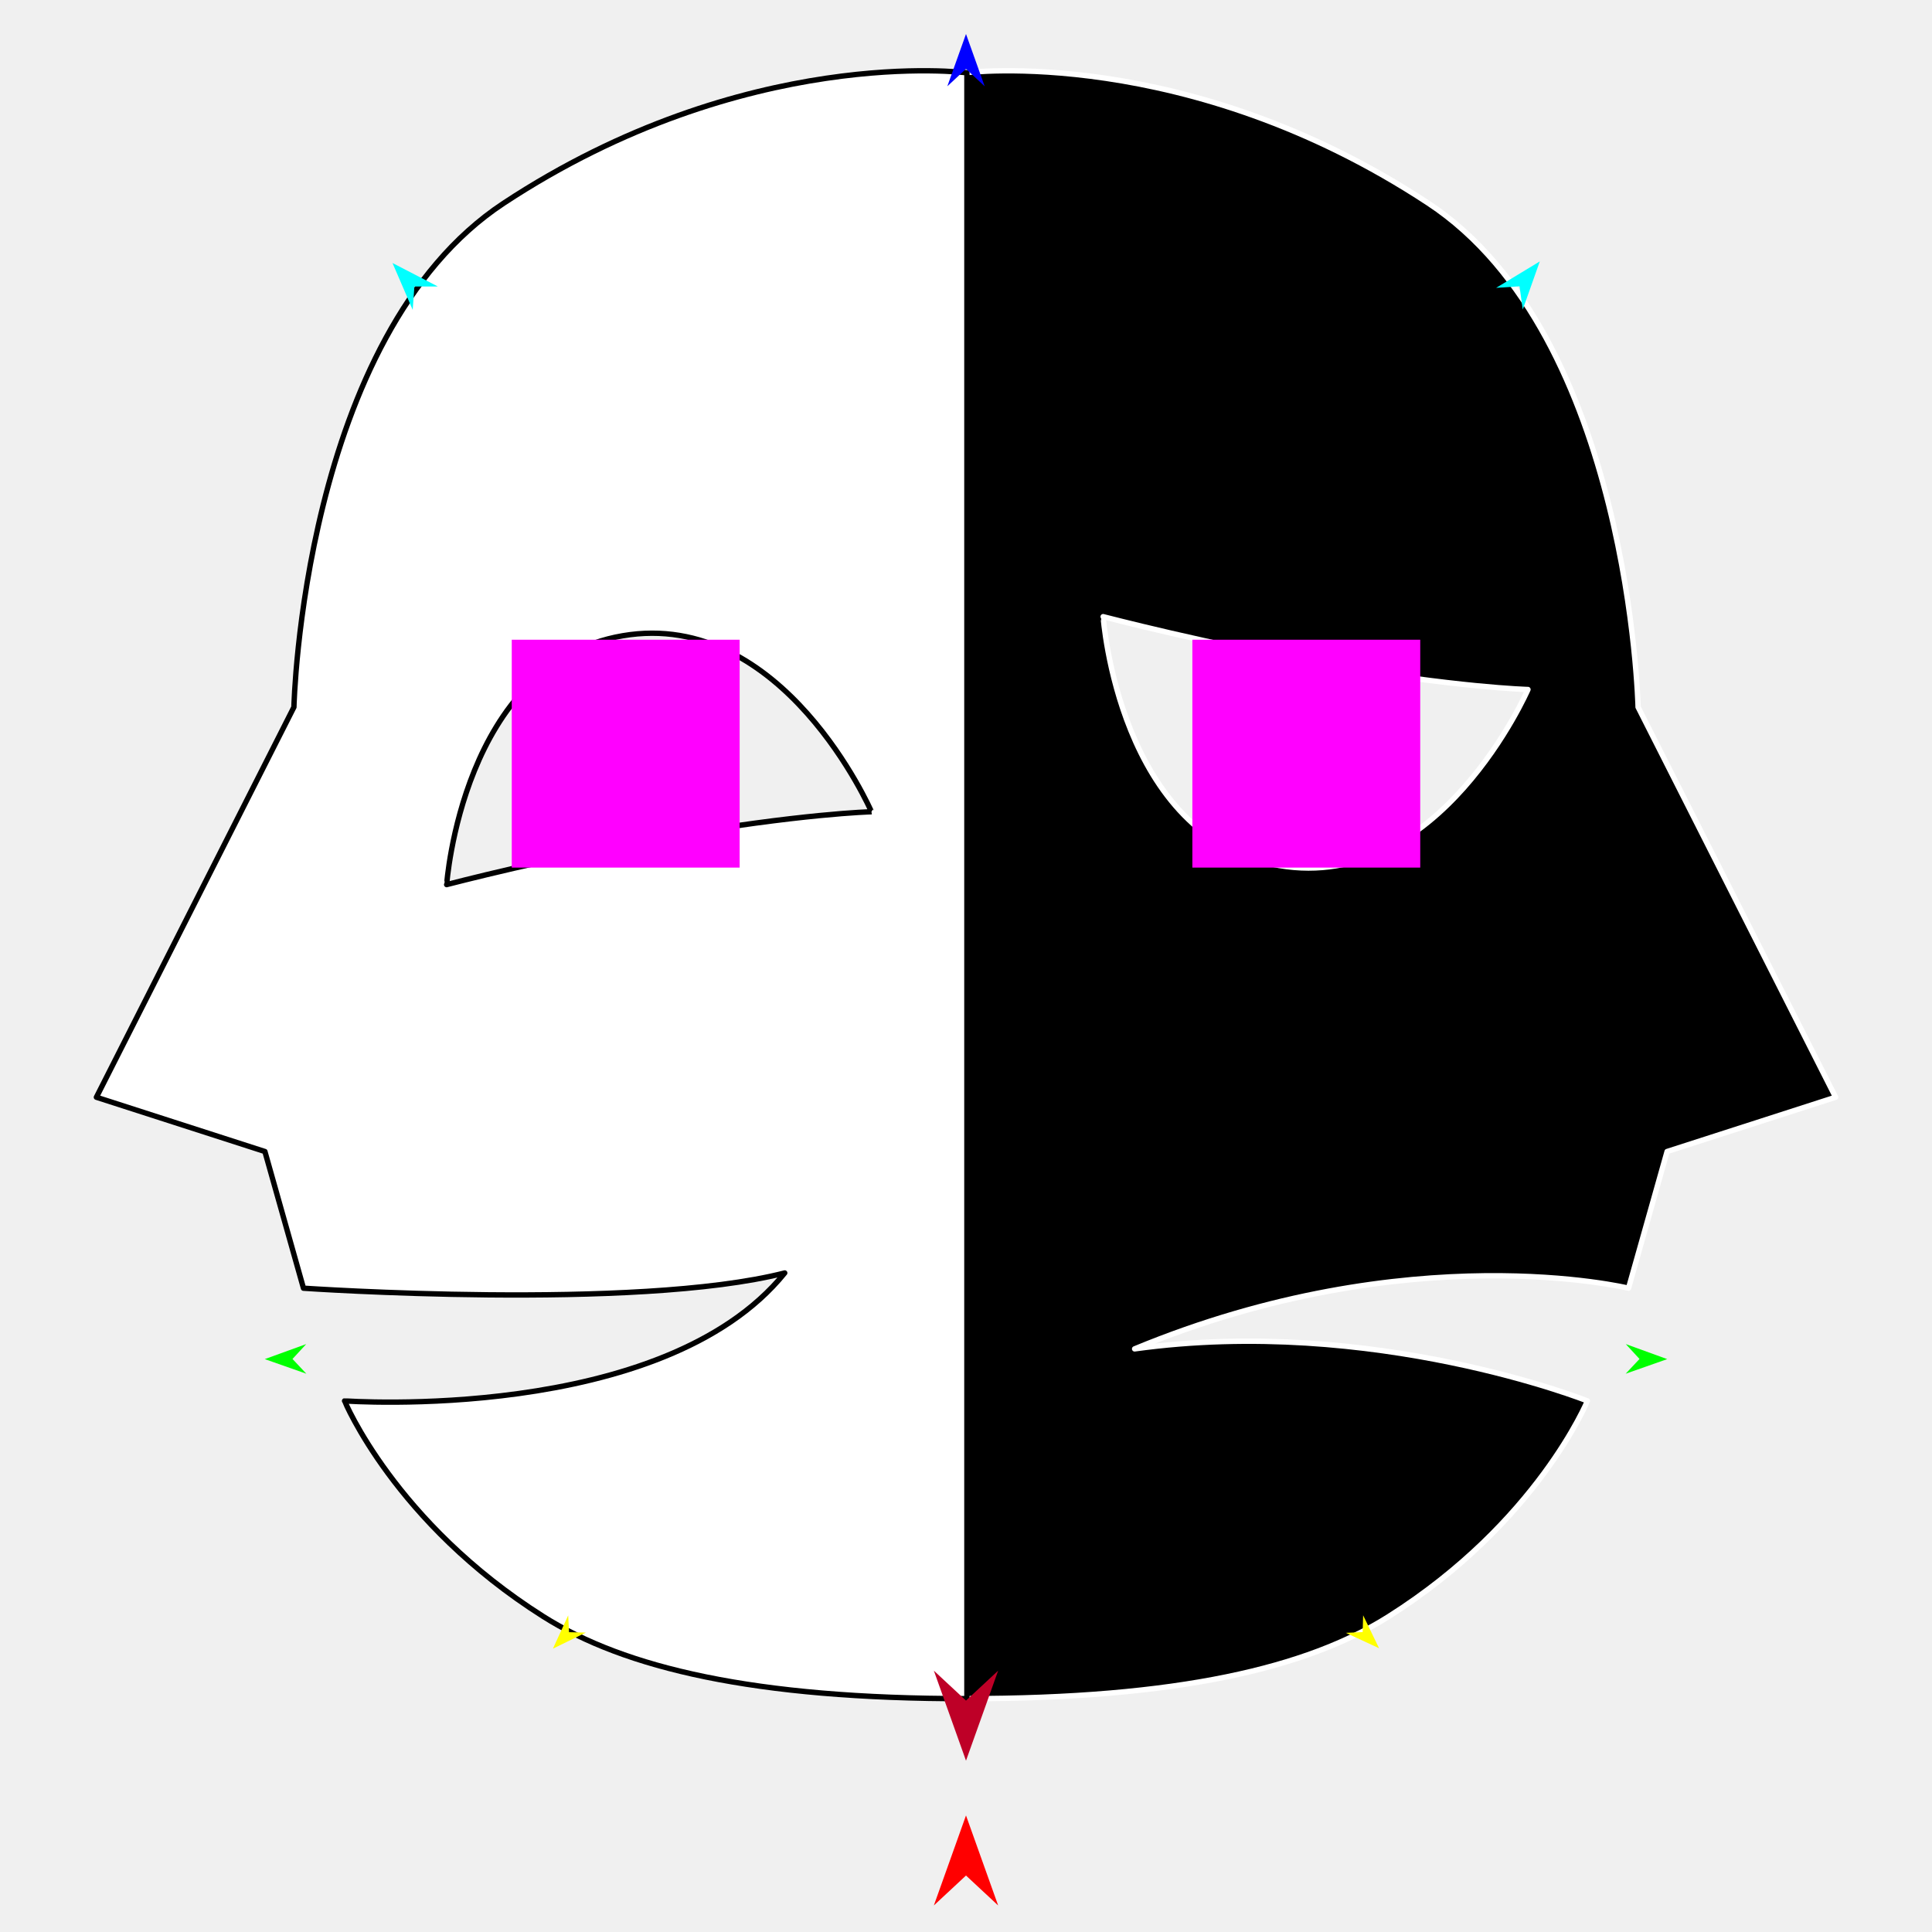
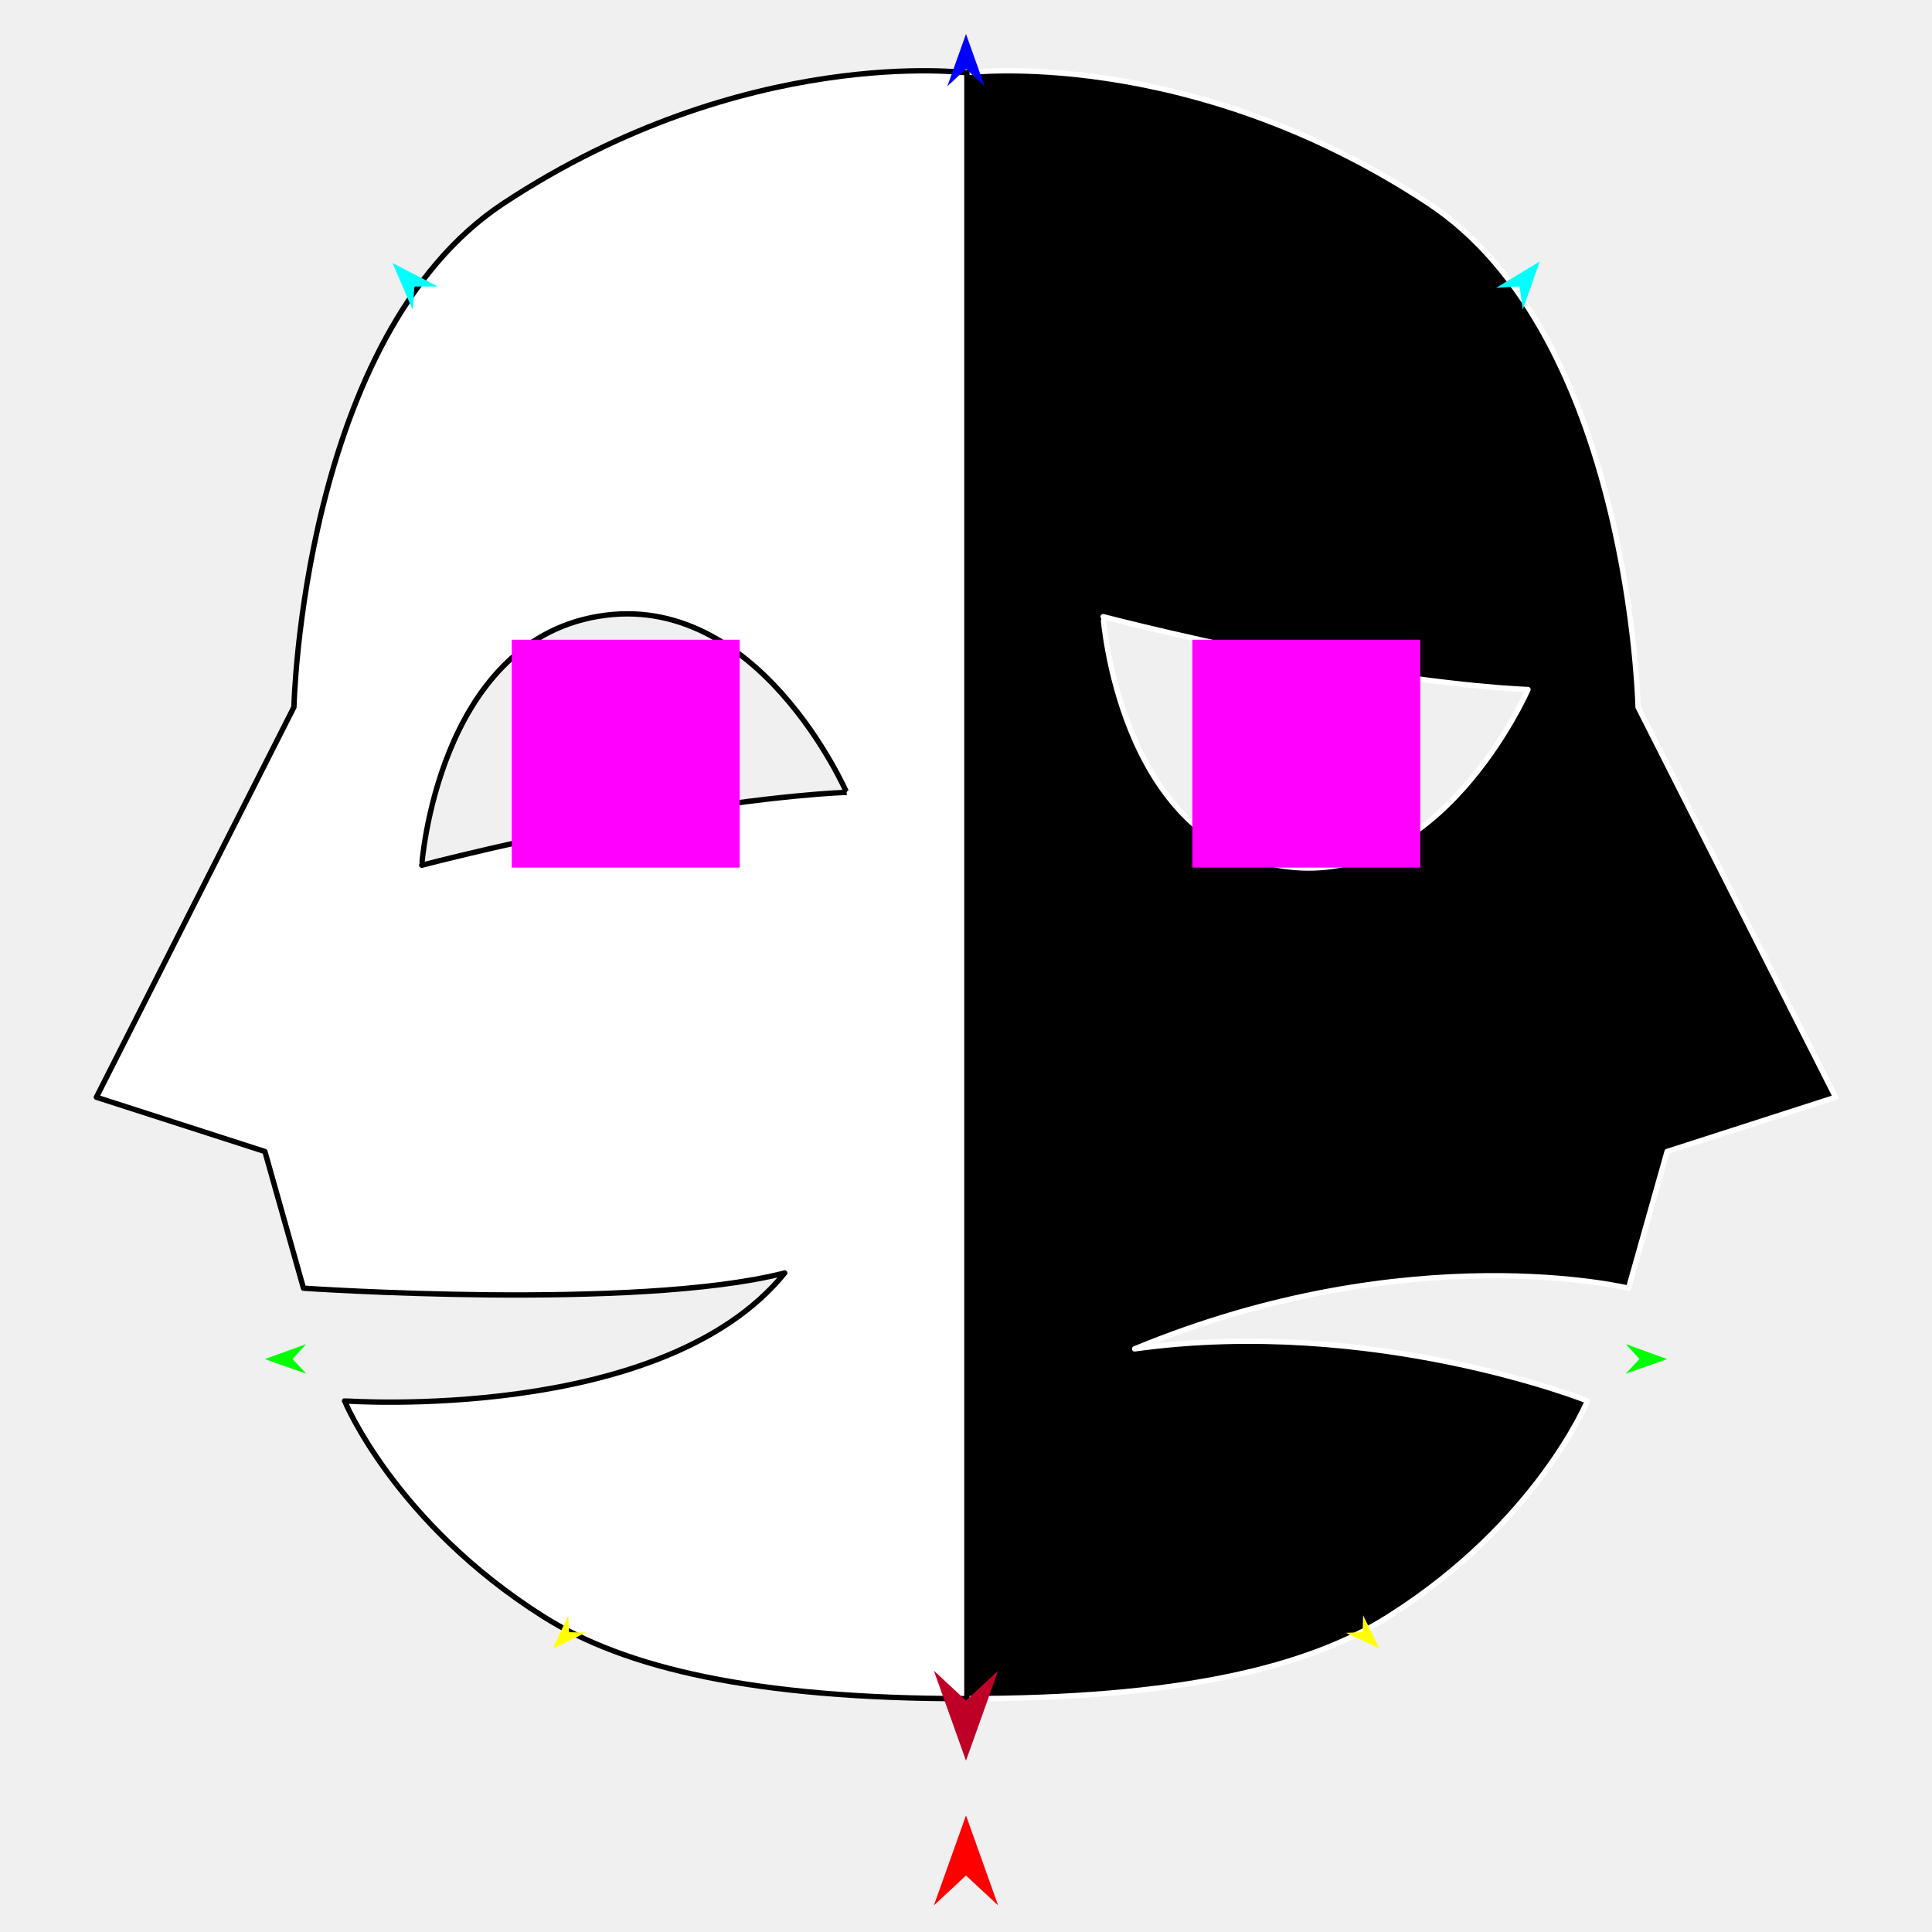
<svg xmlns="http://www.w3.org/2000/svg" version="1.1" id="Frame_0" width="720px" height="720px">
  <g id="two_faced">
    <g id="two_faced">
-       <path fill="#000000" fill-rule="evenodd" stroke="#ffffff" stroke-width="2" stroke-linejoin="round" d="M 359.661 27.128 C 359.661 229.098 359.661 632.979 359.661 633.040 C 439.096 633.107 487.278 621.557 517.520 602.432 C 572.979 567.360 591.582 522.082 591.589 522.074 C 591.573 522.072 511.949 490.320 422.839 502.686 C 525.452 460.216 606.883 480.079 606.902 480.076 C 606.903 480.071 621.278 429.140 621.279 429.135 C 621.285 429.133 684.071 408.908 684.077 408.906 C 684.070 408.892 610.474 263.538 610.465 263.524 C 610.466 263.521 607.401 125.189 532.268 75.711 C 442.226 16.416 359.661 27.128 359.661 27.128 M 569.430 256.959 C 569.422 256.958 543.109 256.288 493.031 247.571 C 451.157 240.281 411.124 229.813 411.116 229.812 C 411.123 229.821 416.906 312.289 476.698 322.543 C 536.491 332.797 569.421 256.966 569.430 256.959 Z" />
-       <path fill="#ffffff" fill-rule="evenodd" stroke="#000000" stroke-width="2" stroke-linejoin="round" d="M 324.770 302.518 C 324.762 302.519 298.449 303.189 248.371 311.907 C 206.497 319.197 166.464 329.664 166.456 329.666 C 166.463 329.657 172.246 247.188 232.038 236.934 C 291.831 226.680 324.761 302.512 324.770 302.518 M 360.339 27.128 C 360.339 229.098 360.339 632.979 360.339 633.040 C 280.904 633.107 232.722 621.557 202.480 602.432 C 147.021 567.360 128.418 522.082 128.411 522.074 C 128.427 522.069 246.958 530.654 292.446 474.397 C 236.984 488.562 113.116 480.076 113.098 480.076 C 113.097 480.071 98.722 429.140 98.721 429.135 C 98.715 429.133 35.929 408.908 35.923 408.906 C 35.930 408.892 109.527 263.538 109.535 263.524 C 109.534 263.521 112.599 125.189 187.732 75.711 C 277.774 16.416 360.339 27.128 360.339 27.128 Z" />
+       <path fill="#000000" fill-rule="evenodd" stroke="#ffffff" stroke-width="2" stroke-linejoin="round" d="M 359.661 27.128 C 359.662 229.098 359.661 632.979 359.661 633.040 C 439.096 633.107 487.278 621.557 517.520 602.432 C 572.979 567.360 591.582 522.082 591.590 522.074 C 591.573 522.072 511.950 490.320 422.839 502.686 C 525.452 460.216 606.883 480.079 606.901 480.076 C 606.903 480.071 621.278 429.140 621.279 429.135 C 621.285 429.133 684.071 408.908 684.077 408.906 C 684.070 408.892 610.473 263.538 610.465 263.524 C 610.466 263.521 607.401 125.189 532.268 75.711 C 442.226 16.416 359.661 27.128 359.661 27.128 M 569.430 256.959 C 569.422 256.958 543.109 256.288 493.031 247.571 C 451.157 240.281 411.124 229.813 411.116 229.812 C 411.123 229.821 416.906 312.290 476.698 322.543 C 536.491 332.797 569.421 256.966 569.430 256.959 Z" />
+       <path fill="#ffffff" fill-rule="evenodd" stroke="#000000" stroke-width="2" stroke-linejoin="round" d="M 315.487 295.298 C 315.479 295.299 289.166 295.969 239.088 304.687 C 197.214 311.976 157.181 322.444 157.173 322.446 C 157.179 322.436 162.963 239.968 222.755 229.714 C 282.547 219.460 315.477 295.291 315.487 295.298 M 360.339 27.128 C 360.338 229.098 360.339 632.979 360.339 633.040 C 280.904 633.107 232.722 621.557 202.480 602.432 C 147.022 567.360 128.418 522.082 128.411 522.074 C 128.427 522.069 246.958 530.654 292.446 474.397 C 236.984 488.562 113.117 480.076 113.099 480.076 C 113.097 480.071 98.722 429.140 98.721 429.135 C 98.715 429.133 35.929 408.908 35.923 408.906 C 35.930 408.892 109.527 263.538 109.535 263.524 C 109.534 263.521 112.599 125.189 187.732 75.711 C 277.774 16.416 360.339 27.128 360.339 27.128 Z" />
    </g>
    <g id="specs_2">
      <path fill="#ff00ff" fill-rule="evenodd" stroke="none" d="M 444.357 323.333 C 444.365 323.333 529.273 323.333 529.282 323.333 C 529.282 323.324 529.282 238.416 529.282 238.407 C 529.273 238.407 444.365 238.407 444.357 238.407 C 444.357 238.416 444.357 323.324 444.357 323.333 Z" />
      <path fill="#ff0000" fill-rule="evenodd" stroke="none" d="M 360.000 676.560 C 360.001 676.563 371.979 710.100 371.980 710.104 C 371.979 710.103 360.001 698.958 360.000 698.957 C 359.999 698.958 348.021 710.103 348.020 710.104 C 348.021 710.100 359.999 676.563 360.000 676.560 Z" />
      <path fill="#0000ff" fill-rule="evenodd" stroke="none" d="M 360.000 12.668 C 360.001 12.670 366.958 32.151 366.959 32.153 C 366.958 32.152 360.001 25.679 360.000 25.678 C 359.999 25.679 353.042 32.152 353.041 32.153 C 353.042 32.151 359.999 12.670 360.000 12.668 Z" />
      <path fill="#00ff00" fill-rule="evenodd" stroke="none" d="M 98.675 506.503 C 98.676 506.502 114.115 500.900 114.117 500.899 C 114.116 500.900 109.005 506.450 109.004 506.451 C 109.005 506.451 114.172 511.949 114.172 511.949 C 114.171 511.949 98.676 506.503 98.675 506.503 Z" />
      <path fill="#ffff00" fill-rule="evenodd" stroke="none" d="M 206.059 614.404 C 206.060 614.403 211.753 602.008 211.753 602.007 C 211.753 602.007 212.053 608.266 212.053 608.267 C 212.054 608.267 218.318 608.419 218.319 608.419 C 218.317 608.419 206.060 614.403 206.059 614.404 Z" />
      <path fill="#ffff00" fill-rule="evenodd" stroke="none" d="M 513.941 614.252 C 513.940 614.251 508.000 601.972 507.999 601.971 C 507.999 601.972 507.825 608.236 507.825 608.236 C 507.824 608.236 501.564 608.514 501.564 608.514 C 501.565 608.514 513.940 614.252 513.941 614.252 Z" />
      <path fill="#00ff00" fill-rule="evenodd" stroke="none" d="M 621.325 506.503 C 621.324 506.502 605.885 500.900 605.883 500.899 C 605.884 500.900 610.995 506.450 610.996 506.451 C 610.995 506.451 605.828 511.949 605.828 511.949 C 605.829 511.949 621.324 506.503 621.325 506.503 Z" />
      <path fill="#00ffff" fill-rule="evenodd" stroke="none" d="M 573.836 97.422 C 573.836 97.424 567.486 115.353 567.486 115.355 C 567.485 115.354 566.283 106.699 566.283 106.698 C 566.282 106.698 557.563 107.274 557.563 107.274 C 557.564 107.273 573.835 97.423 573.836 97.422 Z" />
      <path fill="#00ffff" fill-rule="evenodd" stroke="none" d="M 146.271 98.016 C 146.272 98.018 153.803 115.484 153.804 115.486 C 153.804 115.485 154.426 106.769 154.426 106.768 C 154.427 106.768 163.165 106.761 163.166 106.761 C 163.164 106.760 146.273 98.017 146.271 98.016 Z" />
      <path fill="#be0027" fill-rule="evenodd" stroke="none" d="M 360.000 656.153 C 360.001 656.150 371.979 622.612 371.980 622.609 C 371.979 622.610 360.001 633.754 360.000 633.755 C 359.999 633.754 348.021 622.610 348.020 622.609 C 348.021 622.612 359.999 656.150 360.000 656.153 Z" />
      <path fill="#ff00ff" fill-rule="evenodd" stroke="none" d="M 190.718 323.332 C 190.727 323.332 275.635 323.332 275.644 323.332 C 275.644 323.324 275.644 238.416 275.644 238.407 C 275.635 238.407 190.727 238.407 190.718 238.407 C 190.718 238.416 190.718 323.324 190.718 323.332 Z" />
    </g>
  </g>
</svg>
